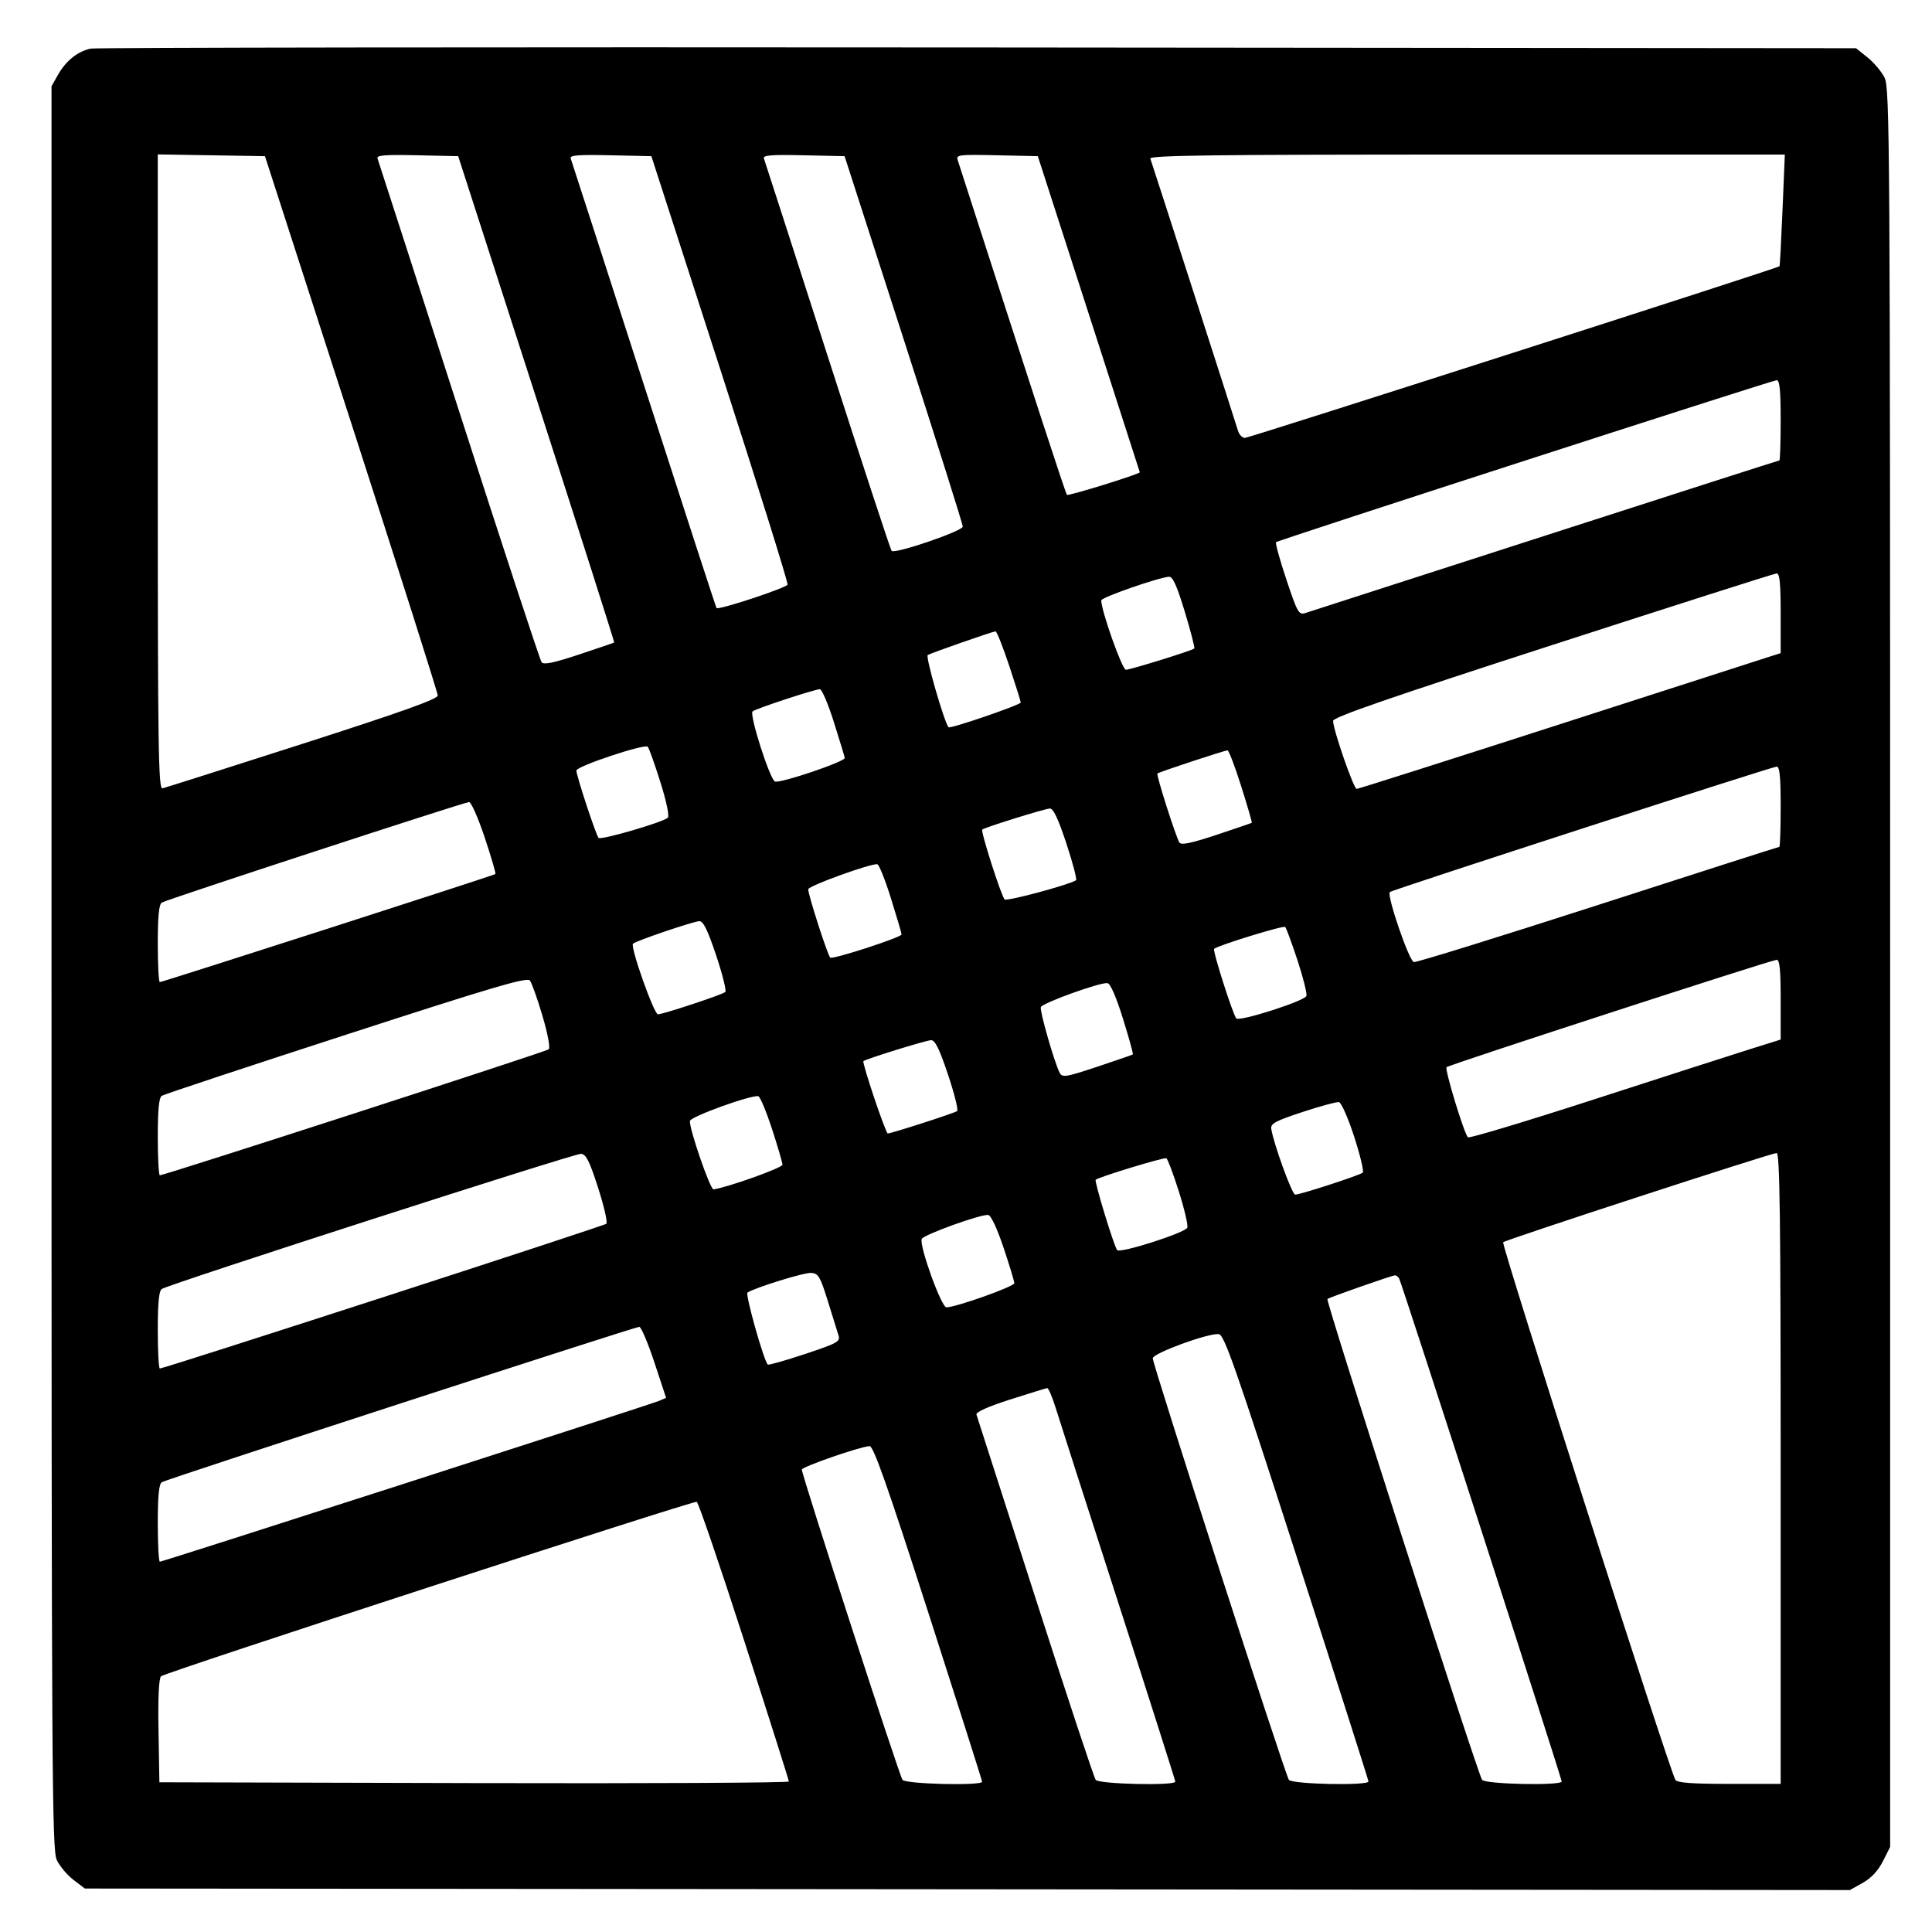
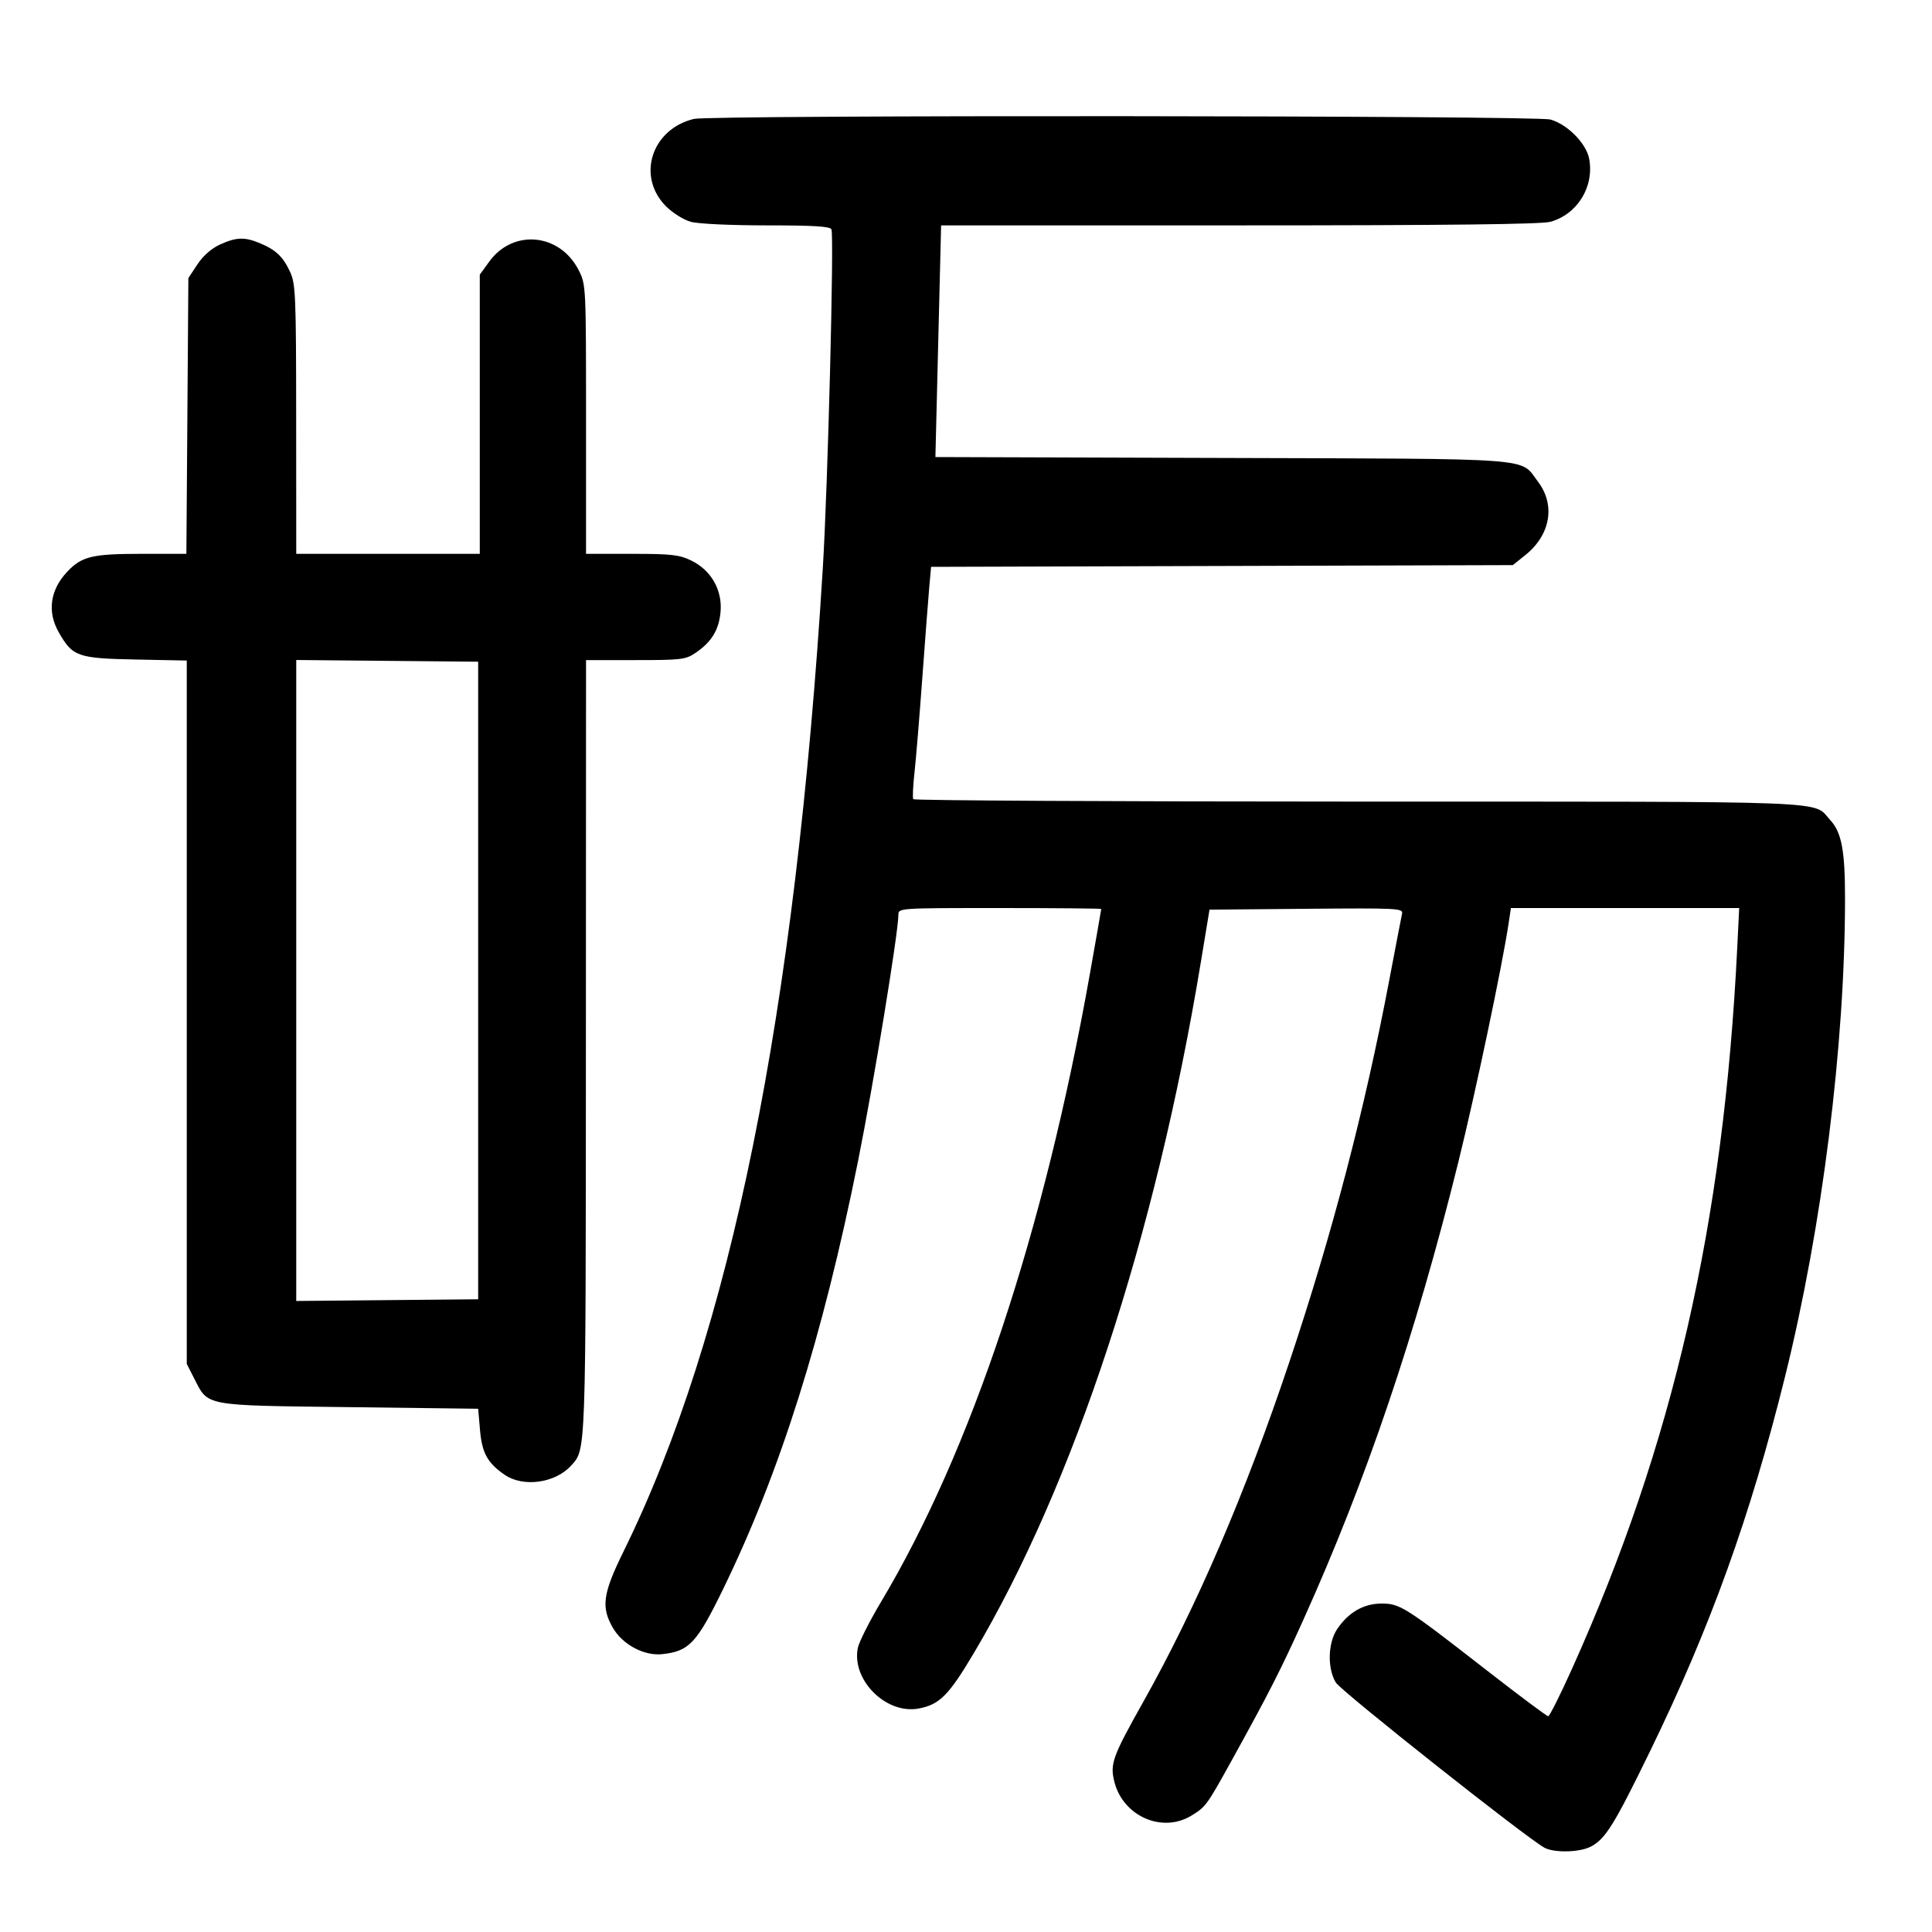
- <svg xmlns="http://www.w3.org/2000/svg" width="1000" height="1000" viewBox="0 0 1000 1000" version="1.1" id="svg5">
-   <path d="M46.989 25.157 C 40.310 26.523,34.197 31.379,30.113 38.560 L 26.667 44.621 26.667 500.808 C 26.667 920.246,26.887 957.460,29.401 962.759 C 30.905 965.928,34.784 970.542,38.021 973.011 L 43.907 977.500 500.704 977.894 L 957.500 978.289 964.167 974.554 C 968.556 972.095,972.114 968.282,974.583 963.390 L 978.333 955.960 978.331 500.897 C 978.328 70.950,978.167 45.518,975.414 40.119 C 973.811 36.975,969.839 32.279,966.586 29.682 L 960.671 24.961 506.250 24.564 C 256.318 24.345,49.651 24.612,46.989 25.157 M181.859 219.167 C 206.453 295.250,226.582 358.625,226.591 360.000 C 226.602 361.829,207.802 368.541,156.574 385.000 C 118.056 397.375,85.445 407.742,84.104 408.039 C 81.978 408.509,81.667 387.576,81.667 244.249 L 81.667 79.919 109.405 80.376 L 137.143 80.833 181.859 219.167 M277.728 206.547 C 300.040 275.689,318.117 332.396,317.898 332.562 C 317.679 332.729,309.474 335.529,299.665 338.784 C 286.534 343.142,281.434 344.193,280.330 342.769 C 279.506 341.704,260.241 283.083,237.518 212.500 C 214.796 141.917,195.845 83.206,195.404 82.032 C 194.774 80.352,199.134 79.997,215.882 80.365 L 237.161 80.833 277.728 206.547 M372.709 190.833 C 392.266 251.333,407.986 301.628,407.641 302.599 C 407.037 304.302,371.955 315.880,370.879 314.732 C 370.587 314.421,353.665 262.417,333.274 199.167 C 312.883 135.917,295.840 83.206,295.401 82.032 C 294.774 80.352,299.134 79.997,315.878 80.365 L 337.151 80.833 372.709 190.833 M467.747 175.617 C 484.569 227.748,498.333 271.371,498.333 272.557 C 498.333 274.863,463.239 286.863,461.505 285.150 C 460.958 284.609,446.041 239.167,428.356 184.167 C 410.671 129.167,395.842 83.206,395.403 82.032 C 394.774 80.352,399.134 79.997,415.882 80.365 L 437.160 80.833 467.747 175.617 M563.548 162.500 C 578.054 207.417,589.940 244.292,589.961 244.446 C 590.086 245.344,552.968 256.857,552.252 256.141 C 551.550 255.439,536.468 209.227,495.701 82.866 C 494.811 80.110,496.254 79.932,515.959 80.366 L 537.175 80.833 563.548 162.500 M922.628 108.728 C 921.971 124.528,921.267 137.622,921.064 137.825 C 920.057 138.832,646.496 226.667,644.366 226.667 C 643.005 226.667,641.389 224.979,640.775 222.917 C 639.271 217.869,596.385 84.725,595.411 82.083 C 594.800 80.426,628.263 80.000,759.233 80.000 L 923.823 80.000 922.628 108.728 M921.667 217.500 C 921.667 228.958,921.365 238.333,920.996 238.333 C 920.627 238.333,866.065 255.850,799.746 277.258 C 733.427 298.667,677.550 316.695,675.575 317.321 C 672.260 318.370,671.510 317.035,665.819 299.957 C 662.428 289.782,660.020 281.092,660.466 280.645 C 661.518 279.593,916.839 196.977,919.583 196.800 C 921.146 196.700,921.667 201.873,921.667 217.500 M921.667 317.371 L 921.667 338.075 916.250 339.782 C 913.271 340.721,864.230 356.530,807.270 374.912 C 750.309 393.294,703.031 408.333,702.207 408.333 C 700.654 408.333,690.000 377.605,690.000 373.126 C 690.000 371.240,719.167 361.146,803.750 333.760 C 866.313 313.503,918.438 296.871,919.583 296.798 C 921.145 296.700,921.667 301.848,921.667 317.371 M613.267 316.695 C 616.328 326.795,618.532 335.336,618.166 335.676 C 617.006 336.754,585.059 346.667,582.745 346.667 C 580.850 346.667,570.000 316.095,570.000 310.757 C 570.000 309.224,599.561 298.919,605.101 298.520 C 607.010 298.383,609.185 303.223,613.267 316.695 M522.362 344.586 C 525.646 354.442,528.333 363.005,528.333 363.615 C 528.333 364.836,491.758 377.371,490.963 376.423 C 488.685 373.706,478.928 339.829,480.198 339.044 C 481.886 338.001,513.353 327.012,515.279 326.793 C 515.891 326.724,519.078 334.731,522.362 344.586 M431.609 373.750 C 434.573 383.146,437.111 391.490,437.249 392.292 C 437.573 394.174,403.892 405.571,401.133 404.512 C 398.505 403.504,387.752 369.885,389.526 368.223 C 390.966 366.874,421.385 356.841,424.360 356.734 C 425.384 356.697,428.646 364.354,431.609 373.750 M341.762 404.667 C 344.926 414.719,346.544 422.423,345.666 423.254 C 343.187 425.603,310.975 434.985,309.819 433.695 C 308.444 432.161,298.333 401.470,298.333 398.829 C 298.333 396.637,333.495 384.906,335.263 386.507 C 335.866 387.053,338.791 395.225,341.762 404.667 M642.441 406.944 C 645.683 417.180,648.147 425.699,647.917 425.876 C 647.688 426.053,639.446 428.871,629.603 432.138 C 616.606 436.452,611.370 437.543,610.480 436.123 C 608.601 433.126,598.375 401.069,599.075 400.370 C 599.806 399.638,633.631 388.469,635.358 388.389 C 636.013 388.358,639.200 396.708,642.441 406.944 M921.667 417.500 C 921.667 428.958,921.357 438.333,920.979 438.333 C 920.600 438.333,878.426 451.855,827.259 468.381 C 776.092 484.908,733.140 498.220,731.811 497.964 C 729.351 497.490,717.676 463.445,719.381 461.720 C 720.466 460.622,916.701 396.991,919.583 396.803 C 921.146 396.701,921.667 401.872,921.667 417.500 M250.868 433.438 C 254.247 443.579,256.747 452.116,256.423 452.408 C 255.655 453.100,84.100 508.333,82.719 508.333 C 82.140 508.333,81.667 499.378,81.667 488.432 C 81.667 474.391,82.277 468.133,83.741 467.182 C 86.082 465.660,239.760 415.381,242.779 415.149 C 243.849 415.067,247.489 423.297,250.868 433.438 M551.981 436.660 C 555.311 446.740,557.540 455.283,556.934 455.645 C 552.729 458.157,521.013 466.659,519.987 465.550 C 518.173 463.587,507.506 430.265,508.415 429.397 C 509.549 428.313,540.456 418.674,543.380 418.492 C 545.184 418.379,547.689 423.671,551.981 436.660 M461.204 465.129 C 464.190 474.683,466.641 483.025,466.650 483.666 C 466.671 485.142,431.316 496.647,429.744 495.675 C 428.539 494.930,418.333 463.286,418.333 460.295 C 418.333 458.543,451.264 446.637,454.136 447.351 C 455.037 447.575,458.217 455.575,461.204 465.129 M370.679 494.507 C 373.964 504.319,376.093 512.851,375.410 513.466 C 373.868 514.854,343.212 525.000,340.560 525.000 C 338.471 525.000,326.104 490.022,327.637 488.451 C 329.014 487.042,358.715 476.950,361.936 476.798 C 364.006 476.700,366.212 481.169,370.679 494.507 M671.616 497.140 C 674.566 506.109,676.619 514.387,676.178 515.536 C 675.172 518.157,641.546 528.917,639.911 527.141 C 638.163 525.241,627.523 491.905,628.415 491.119 C 630.468 489.309,664.308 478.891,665.209 479.792 C 665.783 480.365,668.666 488.171,671.616 497.140 M921.667 517.371 L 921.667 538.074 905.417 543.176 C 896.479 545.982,860.297 557.633,825.011 569.066 C 789.725 580.500,760.372 589.325,759.782 588.678 C 757.699 586.393,747.677 553.434,748.741 552.370 C 749.974 551.137,916.402 497.003,919.583 496.800 C 921.145 496.700,921.667 501.848,921.667 517.371 M280.784 525.812 C 283.528 535.105,284.880 542.373,284.006 543.136 C 282.605 544.359,85.118 608.333,82.744 608.333 C 82.152 608.333,81.667 599.378,81.667 588.432 C 81.667 574.360,82.276 568.135,83.746 567.182 C 84.890 566.440,127.828 552.203,179.163 535.543 C 255.640 510.724,272.821 505.663,274.278 507.527 C 275.256 508.778,278.183 517.006,280.784 525.812 M581.247 527.257 C 584.345 537.204,586.644 545.535,586.356 545.771 C 586.069 546.006,577.769 548.875,567.912 552.147 C 551.632 557.550,549.853 557.839,548.501 555.298 C 545.841 550.297,538.077 523.269,538.735 521.296 C 539.440 519.179,569.413 508.375,573.224 508.864 C 574.722 509.056,577.720 515.928,581.247 527.257 M490.679 556.174 C 493.964 565.986,496.093 574.494,495.410 575.082 C 494.247 576.081,461.429 586.667,459.495 586.667 C 458.411 586.667,446.083 550.009,446.911 549.247 C 448.143 548.112,479.296 538.464,481.936 538.400 C 483.990 538.351,486.248 542.941,490.679 556.174 M399.573 584.300 C 402.547 593.393,404.984 601.749,404.990 602.868 C 404.998 604.455,376.773 614.543,369.324 615.616 C 367.607 615.863,356.550 583.737,357.125 580.172 C 357.484 577.945,388.891 566.605,392.500 567.400 C 393.417 567.602,396.600 575.207,399.573 584.300 M700.908 588.299 C 704.021 597.905,706.028 606.293,705.367 606.938 C 704.006 608.268,673.103 618.333,670.382 618.333 C 668.775 618.333,659.222 592.055,658.004 584.286 C 657.579 581.577,660.120 580.208,674.167 575.577 C 683.333 572.555,691.827 570.252,693.041 570.458 C 694.255 570.664,697.795 578.693,700.908 588.299 M309.592 614.833 C 312.659 624.366,314.567 632.729,313.834 633.418 C 312.594 634.583,85.085 708.333,82.733 708.333 C 82.146 708.333,81.667 699.378,81.667 688.432 C 81.667 674.375,82.277 668.134,83.744 667.182 C 87.789 664.556,297.551 596.921,300.758 597.208 C 303.357 597.441,305.147 601.012,309.592 614.833 M921.667 760.000 L 921.667 923.333 895.098 923.333 C 875.674 923.333,868.167 922.773,867.182 921.250 C 864.307 916.809,776.936 644.100,778.031 642.988 C 779.305 641.694,916.219 597.022,919.583 596.802 C 921.237 596.695,921.667 630.372,921.667 760.000 M610.166 616.679 C 613.048 625.769,615.019 634.212,614.548 635.442 C 613.541 638.066,579.786 648.868,578.237 647.062 C 576.647 645.208,566.339 611.439,567.123 610.655 C 568.519 609.259,602.547 598.897,603.714 599.512 C 604.381 599.864,607.285 607.589,610.166 616.679 M519.435 645.769 C 522.496 654.901,525.000 663.179,525.000 664.165 C 525.000 665.915,494.771 676.667,489.852 676.667 C 487.252 676.667,475.816 645.051,477.063 641.310 C 477.769 639.194,507.727 628.370,511.518 628.862 C 512.917 629.043,516.125 635.895,519.435 645.769 M428.451 673.333 C 430.864 681.125,433.353 689.116,433.982 691.092 C 435.036 694.408,433.706 695.155,416.624 700.848 C 406.449 704.238,397.799 706.688,397.402 706.291 C 395.278 704.167,385.614 669.817,386.915 669.013 C 391.345 666.275,416.405 658.557,419.948 658.839 C 423.585 659.129,424.572 660.812,428.451 673.333 M724.163 661.661 C 725.370 663.614,808.302 920.243,808.321 922.083 C 808.344 924.346,768.908 923.549,767.127 921.250 C 764.920 918.401,686.097 673.348,687.073 672.371 C 687.863 671.582,719.858 660.360,721.985 660.126 C 722.618 660.057,723.599 660.748,724.163 661.661 M338.679 705.089 L 344.765 723.512 341.133 725.084 C 336.713 726.997,84.258 808.333,82.741 808.333 C 82.150 808.333,81.667 799.378,81.667 788.432 C 81.667 774.378,82.277 768.134,83.743 767.182 C 86.018 765.704,328.104 686.935,330.880 686.769 C 331.822 686.713,335.331 694.957,338.679 705.089 M671.199 805.833 C 691.607 869.083,708.312 921.396,708.319 922.083 C 708.345 924.347,668.908 923.549,667.132 921.250 C 665.231 918.789,596.667 706.470,596.667 703.045 C 596.667 700.471,625.174 690.020,630.796 690.533 C 633.640 690.792,639.174 706.585,671.199 805.833 M546.423 728.750 C 548.196 734.479,562.851 780.083,578.990 830.092 C 595.129 880.101,608.333 921.539,608.333 922.176 C 608.333 924.376,568.862 923.490,567.131 921.250 C 566.245 920.104,552.151 877.542,535.810 826.667 C 519.469 775.792,505.788 733.273,505.408 732.180 C 504.971 730.923,511.350 728.070,522.776 724.410 C 532.707 721.229,541.366 718.560,542.016 718.480 C 542.667 718.399,544.650 723.021,546.423 728.750 M480.504 834.721 C 495.810 882.234,508.333 921.609,508.333 922.221 C 508.333 924.391,468.840 923.460,467.132 921.250 C 465.497 919.134,414.976 763.427,415.029 760.670 C 415.058 759.206,444.928 748.838,450.087 748.502 C 452.068 748.373,459.202 768.597,480.504 834.721 M385.197 849.238 C 397.903 888.615,408.307 921.400,408.316 922.092 C 408.326 922.784,335.021 923.159,245.417 922.925 L 82.500 922.500 82.040 895.960 C 81.741 878.773,82.206 868.794,83.358 867.642 C 85.278 865.722,358.205 776.833,360.631 777.338 C 361.436 777.506,372.491 809.861,385.197 849.238 " stroke="none" fill-rule="evenodd" fill="#000000" />
+ <svg xmlns="http://www.w3.org/2000/svg" width="1000" height="1000" viewBox="0 0 1000 1000" version="1.1" id="svg5" xml:space="preserve">
+   <path d="M359.167 61.548 C 337.182 66.853,329.363 91.422,344.759 106.818 C 348.141 110.200,353.892 113.795,357.538 114.808 C 361.332 115.861,378.164 116.652,396.905 116.657 C 421.595 116.664,429.820 117.179,430.361 118.750 C 431.778 122.867,428.486 251.740,425.880 294.167 C 411.713 524.751,378.102 690.528,322.680 803.163 C 312.054 824.760,311.062 831.745,317.111 842.375 C 322.122 851.182,333.308 857.199,342.781 856.184 C 356.677 854.696,360.658 850.452,374.185 822.711 C 403.755 762.070,425.876 691.916,444.148 600.833 C 452.247 560.458,465.000 482.598,465.000 473.524 C 465.000 470.011,465.166 470.000,517.500 470.000 C 546.375 470.000,570.000 470.219,570.000 470.486 C 570.000 470.753,567.368 485.790,564.151 503.902 C 540.374 637.765,502.805 750.758,456.003 829.167 C 449.984 839.250,444.574 850.010,443.981 853.077 C 440.768 869.686,458.748 887.498,475.525 884.327 C 486.308 882.289,491.045 877.535,503.969 855.784 C 555.776 768.593,598.155 639.702,621.499 498.333 L 626.040 470.833 676.204 470.392 C 723.402 469.978,726.328 470.125,725.706 472.892 C 725.343 474.510,722.345 490.083,719.044 507.500 C 706.378 574.335,689.605 638.480,667.549 704.429 C 644.668 772.844,619.387 831.684,591.680 881.011 C 575.766 909.342,574.445 913.017,576.822 922.344 C 581.352 940.113,601.570 948.968,616.637 939.783 C 624.076 935.248,624.627 934.496,637.261 911.667 C 656.668 876.597,662.898 864.374,674.644 838.333 C 707.101 766.370,732.789 690.511,754.795 601.642 C 763.750 565.480,777.556 499.938,780.858 477.917 L 782.045 470.000 841.123 470.000 L 900.201 470.000 899.198 490.417 C 892.176 633.350,866.077 747.286,813.678 863.750 C 807.595 877.271,802.046 888.333,801.347 888.333 C 800.648 888.333,786.372 877.668,769.622 864.632 C 727.175 831.599,724.657 830.000,715.079 830.000 C 705.849 830.000,697.965 834.534,692.123 843.203 C 687.293 850.370,686.961 863.562,691.425 870.883 C 694.191 875.418,790.601 951.736,799.474 956.414 C 804.598 959.116,817.596 958.800,823.330 955.835 C 830.942 951.899,835.440 944.671,854.010 906.539 C 885.270 842.348,906.010 784.801,923.943 712.500 C 943.145 635.082,954.929 541.246,954.984 465.321 C 955.002 440.281,953.226 430.814,947.313 424.438 C 937.888 414.273,954.900 414.937,703.413 414.905 C 576.935 414.889,473.114 414.328,472.700 413.658 C 472.287 412.988,472.570 406.828,473.331 399.970 C 474.092 393.111,475.918 371.000,477.391 350.833 C 478.863 330.667,480.485 309.495,480.996 303.784 L 481.925 293.402 632.475 292.951 L 783.025 292.500 789.429 287.381 C 802.574 276.875,805.246 261.359,795.999 249.235 C 786.428 236.687,798.041 237.554,632.500 237.035 L 484.167 236.571 485.641 176.619 L 487.115 116.667 641.474 116.657 C 748.954 116.651,797.847 116.089,802.462 114.808 C 816.477 110.917,825.262 96.639,822.547 82.166 C 821.057 74.224,811.237 64.295,802.462 61.859 C 794.917 59.764,367.800 59.464,359.167 61.548 M113.860 126.572 C 109.475 128.563,105.145 132.369,102.194 136.828 L 97.500 143.917 96.986 215.292 L 96.471 286.667 73.182 286.667 C 47.630 286.667,42.227 287.983,34.689 296.045 C 25.895 305.451,24.367 316.716,30.444 327.343 C 37.595 339.849,40.188 340.766,70.116 341.365 L 96.667 341.896 96.667 523.928 L 96.667 705.960 100.417 713.299 C 107.933 728.009,104.628 727.389,180.537 728.333 L 247.500 729.167 248.442 740.112 C 249.471 752.065,252.309 757.228,261.217 763.351 C 270.830 769.959,287.377 767.678,295.579 758.614 C 303.345 750.033,303.183 754.609,303.260 542.083 L 303.333 341.667 328.920 341.667 C 352.711 341.667,354.894 341.403,360.017 337.917 C 368.292 332.285,372.043 326.174,372.937 316.870 C 374.025 305.549,368.146 295.153,357.831 290.160 C 351.544 287.117,347.569 286.667,326.974 286.667 L 303.333 286.667 303.333 217.020 C 303.333 148.104,303.294 147.295,299.583 139.950 C 289.855 120.693,265.600 118.331,253.210 135.435 L 248.333 142.167 248.333 214.417 L 248.333 286.667 200.833 286.667 L 153.333 286.667 153.297 217.083 C 153.263 153.138,153.012 146.960,150.199 140.833 C 146.557 132.904,142.841 129.350,134.576 125.897 C 126.611 122.569,122.374 122.707,113.860 126.572 M247.500 507.500 L 247.500 672.500 200.417 672.943 L 153.333 673.385 153.333 507.500 L 153.333 341.615 200.417 342.057 L 247.500 342.500 247.500 507.500 " stroke="none" fill-rule="evenodd" fill="black" />
</svg>
